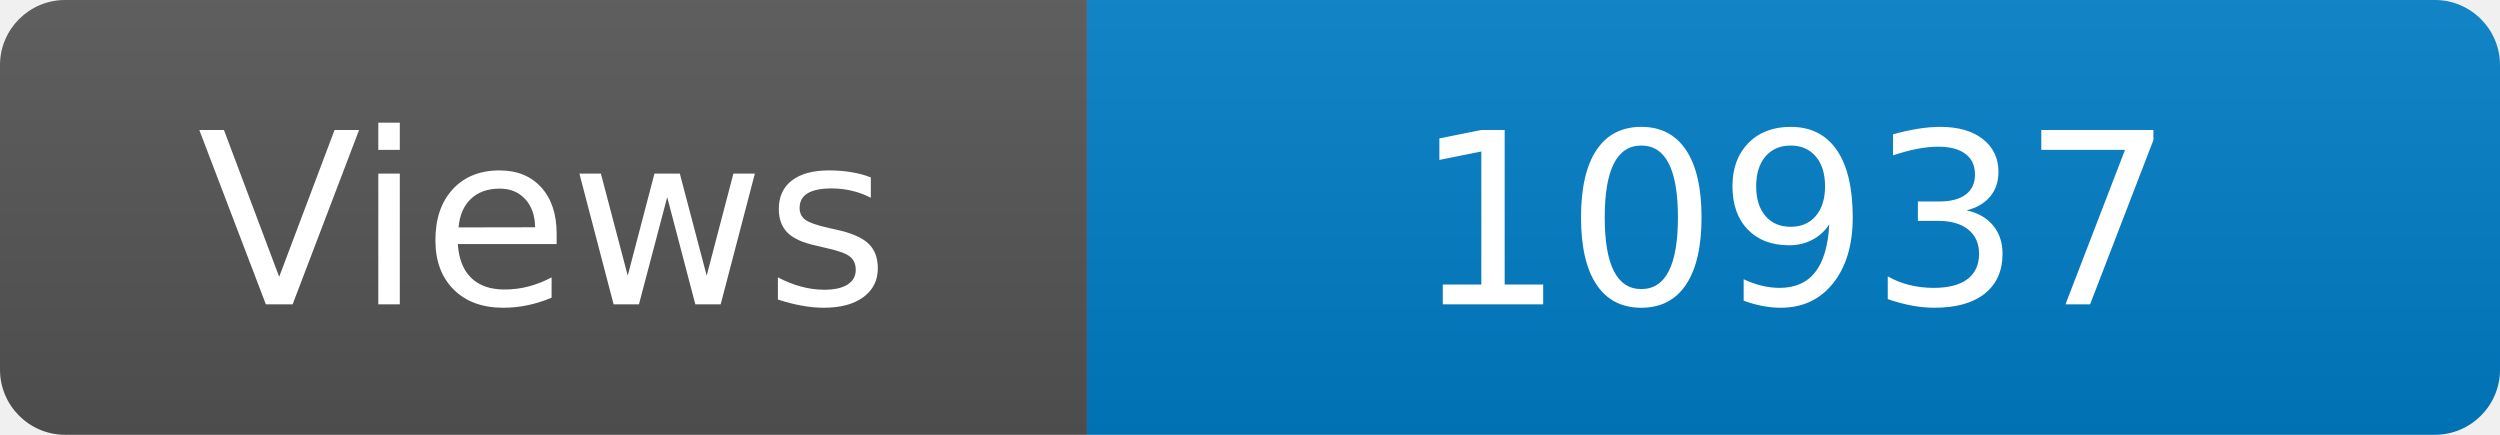
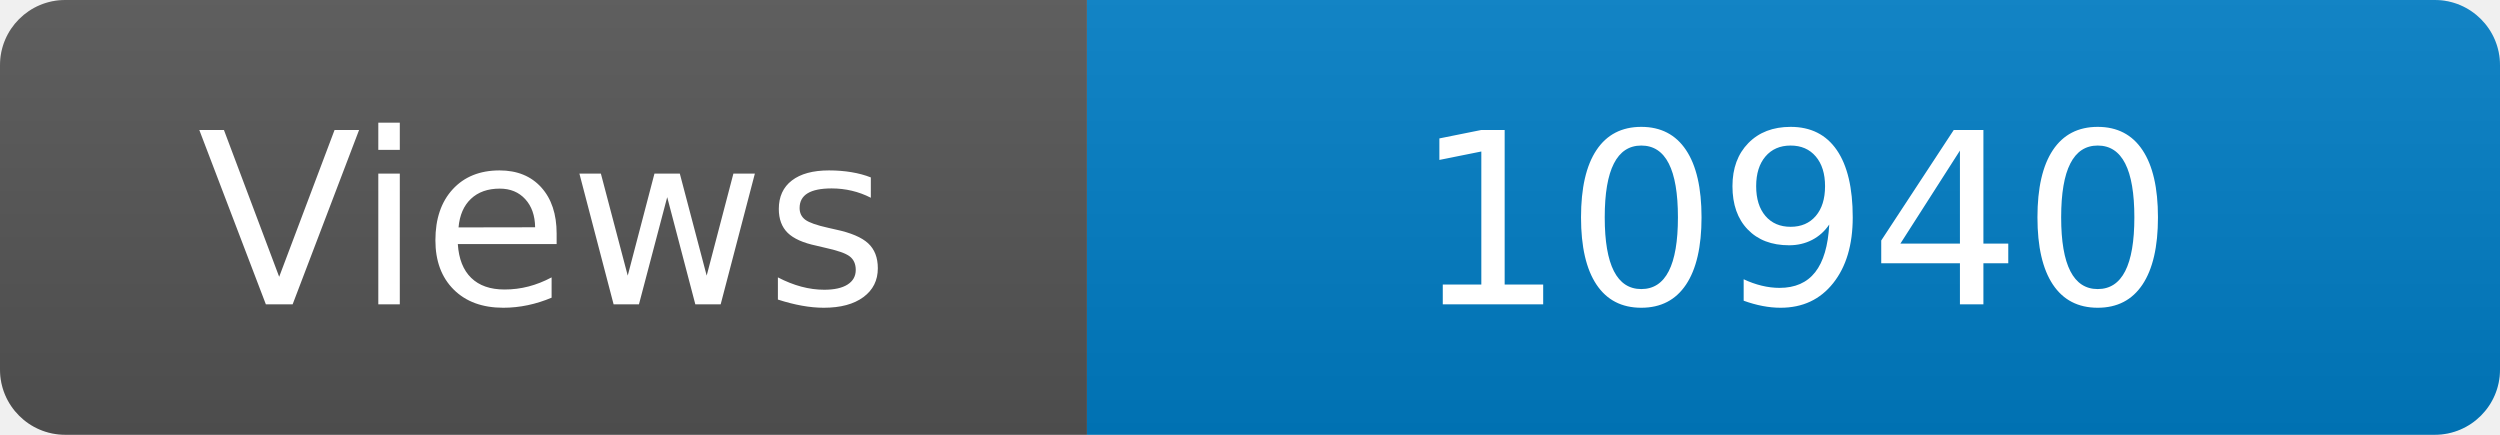
<svg xmlns="http://www.w3.org/2000/svg" width="115" height="20" role="img" aria-label="Maintained?: yes">
  <linearGradient id="s" x2="0" y2="100%">
    <stop offset="0" stop-color="#bbb" stop-opacity=".1" />
    <stop offset="1" stop-opacity=".1" />
  </linearGradient>
  <clipPath id="r">
    <rect width="115" height="20" rx="3" fill="#fff" />
  </clipPath>
  <g clip-path="url(#r)">
    <rect width="50" height="20" fill="#555" />
    <rect x="50" width="160" height="20" fill="#007ec6" />
    <rect width="115" height="20" fill="url(#s)" />
  </g>
  <g fill="#fff" text-anchor="middle" font-family="Verdana,Geneva,DejaVu Sans,sans-serif" font-size="110">
    <text x="250" y="140" transform="scale(.1)" fill="#fff">Views</text>
-     <text x="825" y="140" transform="scale(.1)" fill="#fff">10937</text>
+     <text x="825" y="140" transform="scale(.1)" fill="#fff">10940</text>
  </g>
</svg>
